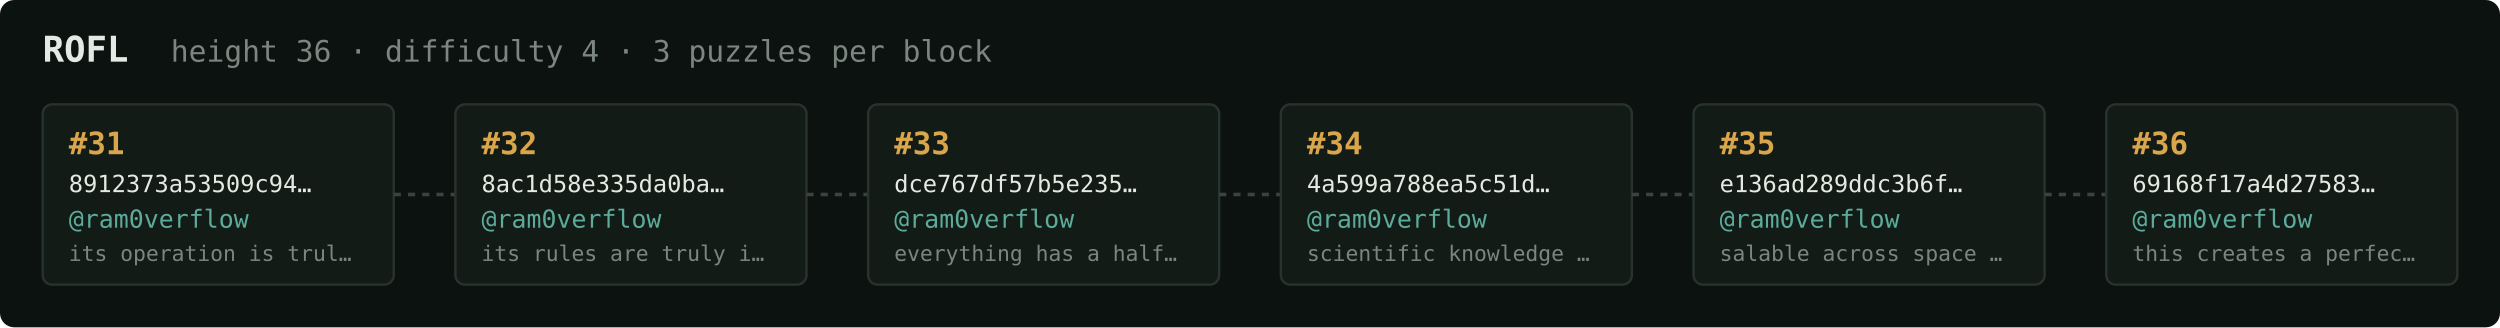
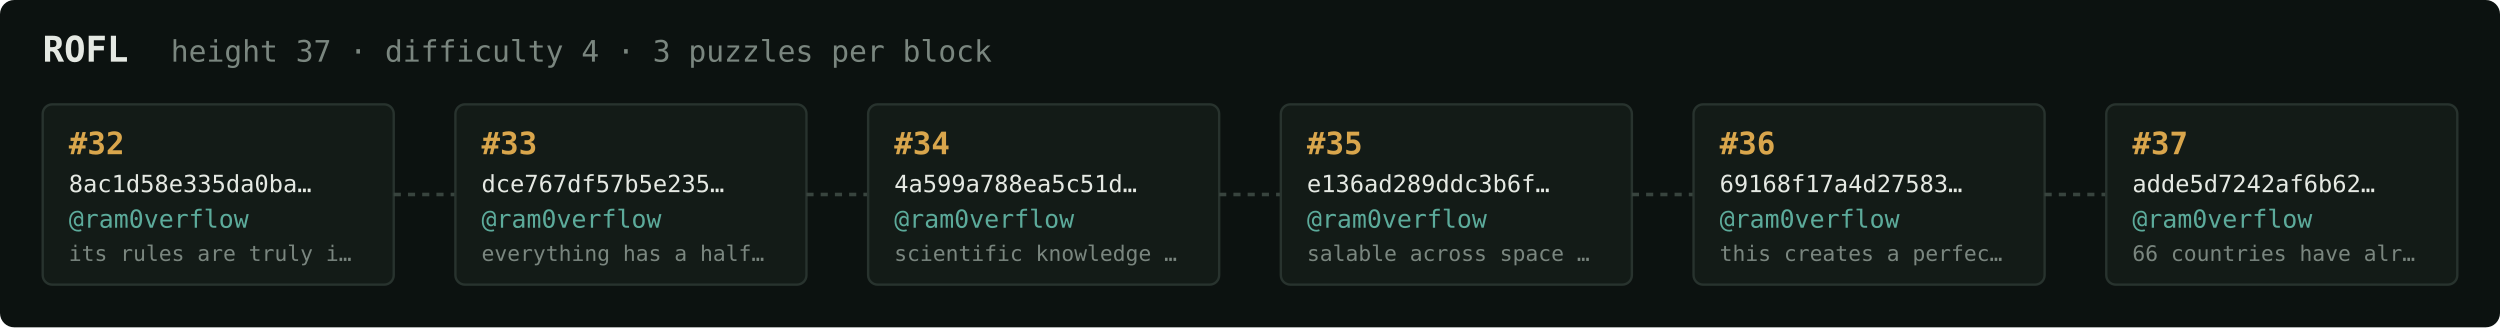
<svg xmlns="http://www.w3.org/2000/svg" width="1054" height="138" viewBox="0 0 1054 138" font-family="ui-monospace,SFMono-Regular,Menlo,monospace">
  <rect fill="#0c1210" width="1054" height="138" rx="6" />
  <text x="18" y="26" fill="#e5e9e3" font-size="15" font-weight="700">ROFL</text>
-   <text x="72" y="26" fill="#7a867f" font-size="12.5">height 36 · difficulty 4 · 3 puzzles per block</text>
+   <text x="72" y="26" fill="#7a867f" font-size="12.5">height 37 · difficulty 4 · 3 puzzles per block</text>
  <rect x="18" y="44" width="148" height="76" rx="4" fill="#131b17" stroke="#28332e" stroke-width="1" />
-   <text x="29" y="65" fill="#d9a64c" font-size="13" font-weight="700">#31</text>
-   <text x="29" y="81" fill="#e5e9e3" font-size="10">8912373a53509c94…</text>
+   <text x="29" y="65" fill="#d9a64c" font-size="13" font-weight="700">#32</text>
+   <text x="29" y="81" fill="#e5e9e3" font-size="10">8ac1d58e335da0ba…</text>
  <text x="29" y="96" fill="#5cab9b" font-size="10.5">@ram0verflow</text>
-   <text x="29" y="110" fill="#7a867f" font-size="9">its operation is trul…</text>
+   <text x="29" y="110" fill="#7a867f" font-size="9">its rules are truly i…</text>
  <line x1="166" y1="82.0" x2="192" y2="82.0" stroke="#38443e" stroke-width="1.5" stroke-dasharray="3 3" />
  <rect x="192" y="44" width="148" height="76" rx="4" fill="#131b17" stroke="#28332e" stroke-width="1" />
-   <text x="203" y="65" fill="#d9a64c" font-size="13" font-weight="700">#32</text>
-   <text x="203" y="81" fill="#e5e9e3" font-size="10">8ac1d58e335da0ba…</text>
+   <text x="203" y="65" fill="#d9a64c" font-size="13" font-weight="700">#33</text>
+   <text x="203" y="81" fill="#e5e9e3" font-size="10">dce767df57b5e235…</text>
  <text x="203" y="96" fill="#5cab9b" font-size="10.5">@ram0verflow</text>
-   <text x="203" y="110" fill="#7a867f" font-size="9">its rules are truly i…</text>
+   <text x="203" y="110" fill="#7a867f" font-size="9">everything has a half…</text>
  <line x1="340" y1="82.0" x2="366" y2="82.0" stroke="#38443e" stroke-width="1.5" stroke-dasharray="3 3" />
  <rect x="366" y="44" width="148" height="76" rx="4" fill="#131b17" stroke="#28332e" stroke-width="1" />
-   <text x="377" y="65" fill="#d9a64c" font-size="13" font-weight="700">#33</text>
-   <text x="377" y="81" fill="#e5e9e3" font-size="10">dce767df57b5e235…</text>
+   <text x="377" y="65" fill="#d9a64c" font-size="13" font-weight="700">#34</text>
+   <text x="377" y="81" fill="#e5e9e3" font-size="10">4a599a788ea5c51d…</text>
  <text x="377" y="96" fill="#5cab9b" font-size="10.5">@ram0verflow</text>
-   <text x="377" y="110" fill="#7a867f" font-size="9">everything has a half…</text>
+   <text x="377" y="110" fill="#7a867f" font-size="9">scientific knowledge …</text>
  <line x1="514" y1="82.0" x2="540" y2="82.0" stroke="#38443e" stroke-width="1.5" stroke-dasharray="3 3" />
  <rect x="540" y="44" width="148" height="76" rx="4" fill="#131b17" stroke="#28332e" stroke-width="1" />
-   <text x="551" y="65" fill="#d9a64c" font-size="13" font-weight="700">#34</text>
-   <text x="551" y="81" fill="#e5e9e3" font-size="10">4a599a788ea5c51d…</text>
+   <text x="551" y="65" fill="#d9a64c" font-size="13" font-weight="700">#35</text>
+   <text x="551" y="81" fill="#e5e9e3" font-size="10">e136ad289ddc3b6f…</text>
  <text x="551" y="96" fill="#5cab9b" font-size="10.5">@ram0verflow</text>
-   <text x="551" y="110" fill="#7a867f" font-size="9">scientific knowledge …</text>
+   <text x="551" y="110" fill="#7a867f" font-size="9">salable across space …</text>
  <line x1="688" y1="82.0" x2="714" y2="82.0" stroke="#38443e" stroke-width="1.5" stroke-dasharray="3 3" />
  <rect x="714" y="44" width="148" height="76" rx="4" fill="#131b17" stroke="#28332e" stroke-width="1" />
-   <text x="725" y="65" fill="#d9a64c" font-size="13" font-weight="700">#35</text>
-   <text x="725" y="81" fill="#e5e9e3" font-size="10">e136ad289ddc3b6f…</text>
+   <text x="725" y="65" fill="#d9a64c" font-size="13" font-weight="700">#36</text>
+   <text x="725" y="81" fill="#e5e9e3" font-size="10">69168f17a4d27583…</text>
  <text x="725" y="96" fill="#5cab9b" font-size="10.5">@ram0verflow</text>
-   <text x="725" y="110" fill="#7a867f" font-size="9">salable across space …</text>
+   <text x="725" y="110" fill="#7a867f" font-size="9">this creates a perfec…</text>
  <line x1="862" y1="82.0" x2="888" y2="82.0" stroke="#38443e" stroke-width="1.5" stroke-dasharray="3 3" />
  <rect x="888" y="44" width="148" height="76" rx="4" fill="#131b17" stroke="#28332e" stroke-width="1" />
-   <text x="899" y="65" fill="#d9a64c" font-size="13" font-weight="700">#36</text>
-   <text x="899" y="81" fill="#e5e9e3" font-size="10">69168f17a4d27583…</text>
+   <text x="899" y="65" fill="#d9a64c" font-size="13" font-weight="700">#37</text>
+   <text x="899" y="81" fill="#e5e9e3" font-size="10">adde5d7242af6b62…</text>
  <text x="899" y="96" fill="#5cab9b" font-size="10.5">@ram0verflow</text>
-   <text x="899" y="110" fill="#7a867f" font-size="9">this creates a perfec…</text>
+   <text x="899" y="110" fill="#7a867f" font-size="9">66 countries have alr…</text>
</svg>
